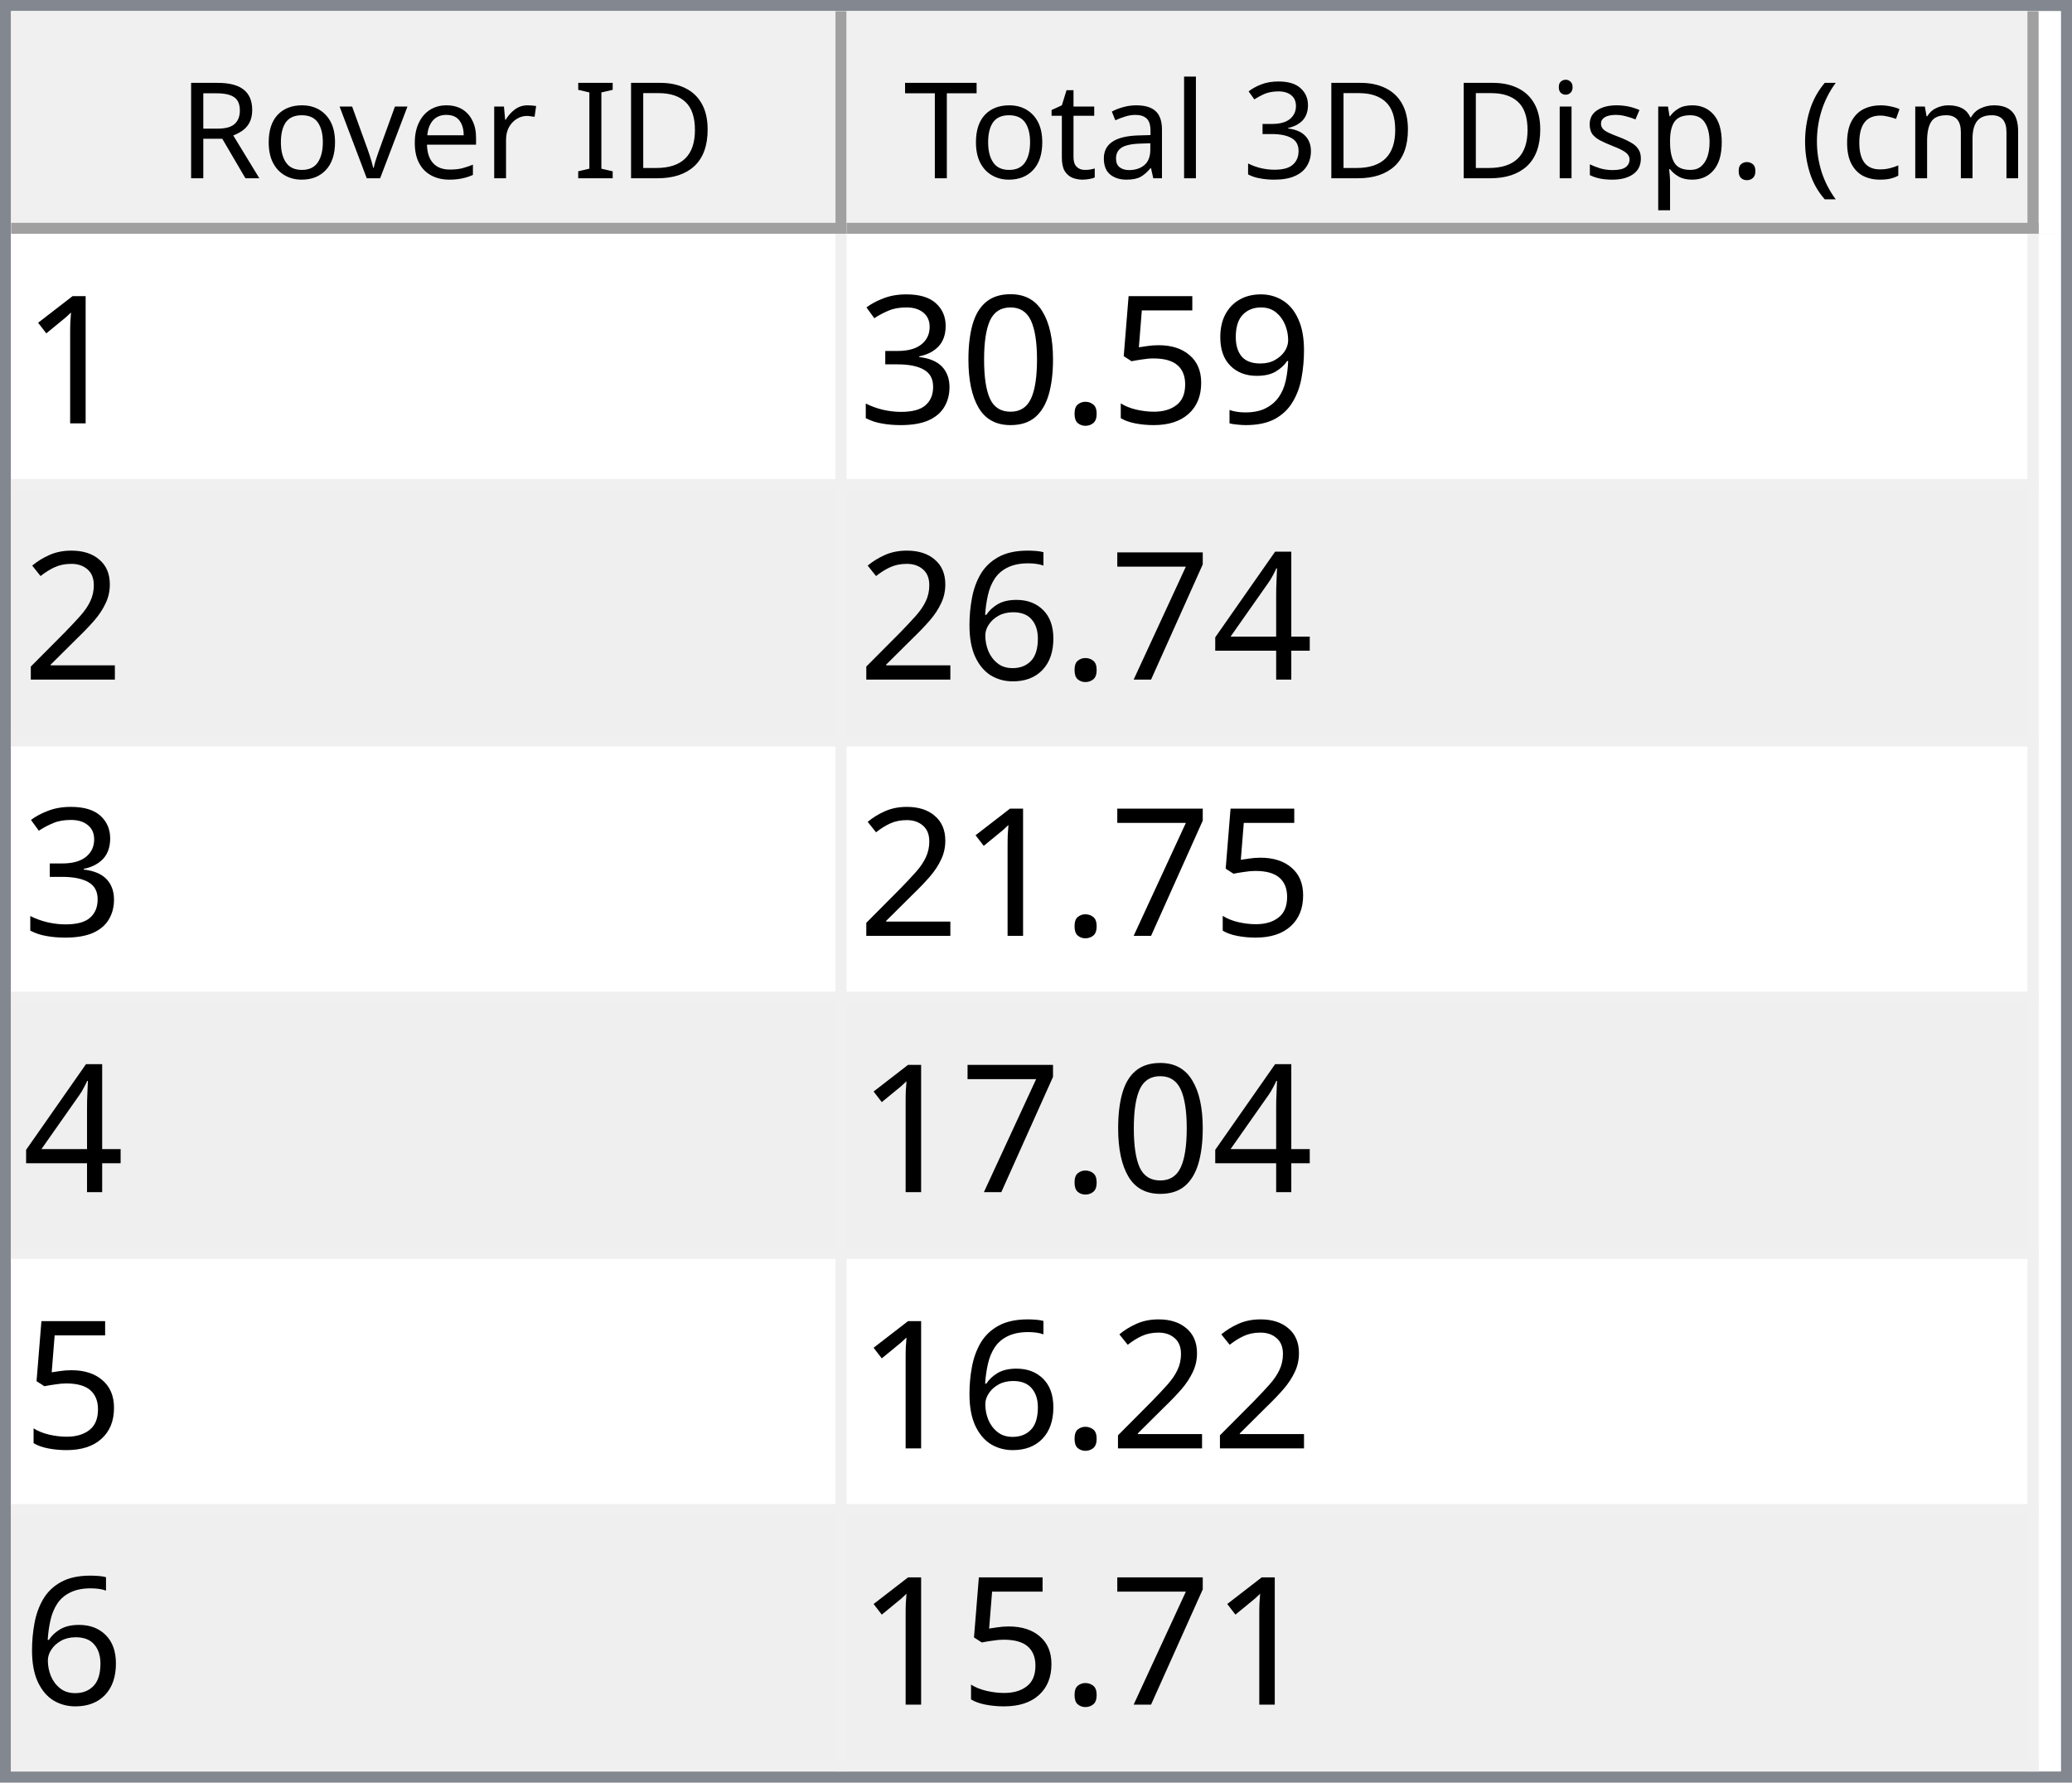
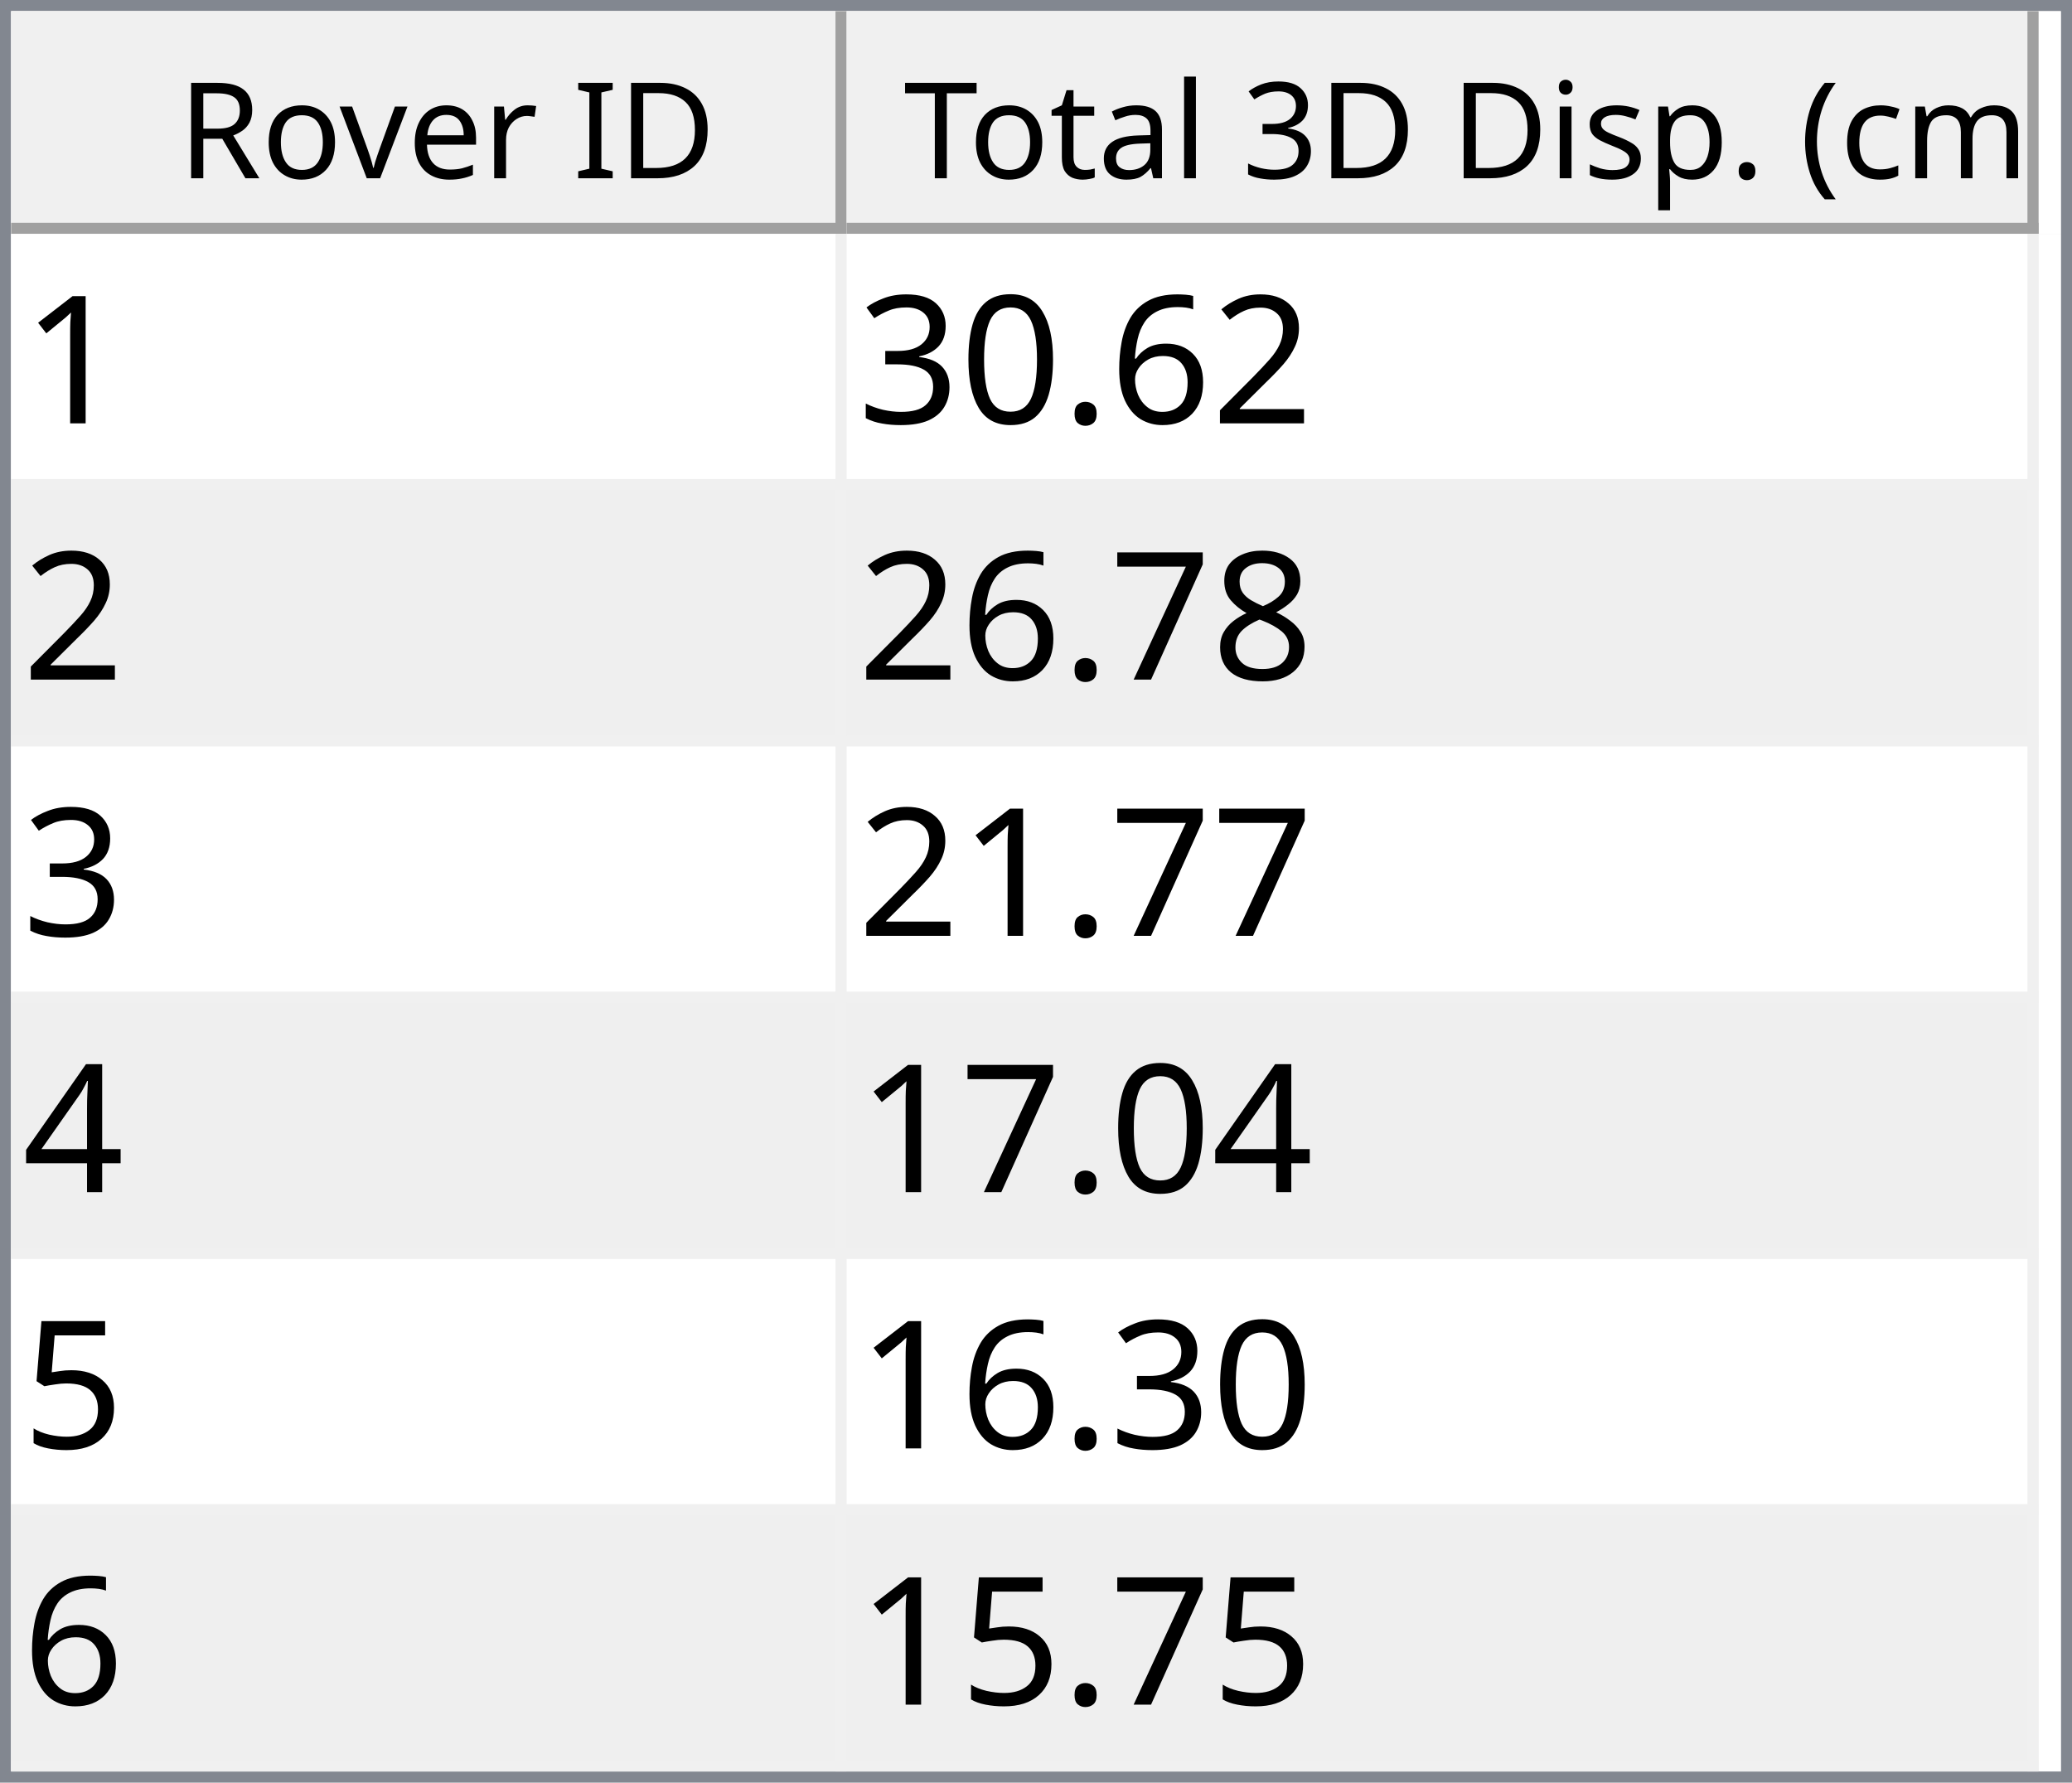
<svg xmlns="http://www.w3.org/2000/svg" style="fill-opacity:1; color-rendering:auto; color-interpolation:auto; text-rendering:auto; stroke:black; stroke-linecap:square; stroke-miterlimit:10; shape-rendering:auto; stroke-opacity:1; fill:black; stroke-dasharray:none; font-weight:normal; stroke-width:1; font-family:'Dialog'; font-style:normal; stroke-linejoin:miter; font-size:12px; stroke-dashoffset:0; image-rendering:auto;" width="186" height="160">
  <defs id="genericDefs" />
  <g>
    <defs id="defs1">
      <clipPath clipPathUnits="userSpaceOnUse" id="clipPath1">
        <path d="M0 0 L186 0 L186 160 L0 160 L0 0 Z" />
      </clipPath>
      <clipPath clipPathUnits="userSpaceOnUse" id="clipPath2">
        <path d="M0 0 L0 160 L186 160 L186 0 Z" />
      </clipPath>
      <clipPath clipPathUnits="userSpaceOnUse" id="clipPath3">
        <path d="M0 0 L0 20 L184 20 L184 0 Z" />
      </clipPath>
      <clipPath clipPathUnits="userSpaceOnUse" id="clipPath4">
        <path d="M0 0 L0 20 L75 20 L75 0 Z" />
      </clipPath>
      <clipPath clipPathUnits="userSpaceOnUse" id="clipPath5">
        <path d="M1 1 L1 19 L74 19 L74 1 Z" />
      </clipPath>
      <clipPath clipPathUnits="userSpaceOnUse" id="clipPath6">
        <path d="M0 0 L0 18 L73 18 L73 0 Z" />
      </clipPath>
      <clipPath clipPathUnits="userSpaceOnUse" id="clipPath7">
        <path d="M-0.5 -0.5 L-0.5 19.5 L74.5 19.5 L74.5 -0.5 Z" />
      </clipPath>
      <clipPath clipPathUnits="userSpaceOnUse" id="clipPath8">
        <path d="M0 0 L0 20 L107 20 L107 0 Z" />
      </clipPath>
      <clipPath clipPathUnits="userSpaceOnUse" id="clipPath9">
        <path d="M1 1 L1 19 L106 19 L106 1 Z" />
      </clipPath>
      <clipPath clipPathUnits="userSpaceOnUse" id="clipPath10">
        <path d="M0 0 L0 18 L105 18 L105 0 Z" />
      </clipPath>
      <clipPath clipPathUnits="userSpaceOnUse" id="clipPath11">
        <path d="M-0.5 -0.5 L-0.5 19.5 L106.5 19.5 L106.5 -0.5 Z" />
      </clipPath>
      <clipPath clipPathUnits="userSpaceOnUse" id="clipPath12">
        <path d="M0 0 L0 138 L184 138 L184 0 Z" />
      </clipPath>
      <clipPath clipPathUnits="userSpaceOnUse" id="clipPath13">
        <path d="M0 0 L0 138 L182 138 L182 0 Z" />
      </clipPath>
      <clipPath clipPathUnits="userSpaceOnUse" id="clipPath14">
        <path d="M-0.5 -0.5 L-0.5 137.5 L181.5 137.5 L181.5 -0.5 Z" />
      </clipPath>
      <clipPath clipPathUnits="userSpaceOnUse" id="clipPath15">
        <path d="M0 0 L0 22 L74 22 L74 0 Z" />
      </clipPath>
      <clipPath clipPathUnits="userSpaceOnUse" id="clipPath16">
        <path d="M0 0 L0 22 L106 22 L106 0 Z" />
      </clipPath>
      <font horiz-adv-x="64.551" id="font1">
        <font-face ascent="107.91" descent="25.098" units-per-em="100" style="font-style:normal; font-family:Segoe UI; font-weight:normal;" />
        <missing-glyph horiz-adv-x="64.551" d="M8.109 0 L8.109 68.266 L56.453 68.266 L56.453 0 L8.109 0 ZM15.328 7.234 L49.219 7.234 L49.219 61.031 L15.328 61.031 L15.328 7.234 Z" />
        <glyph unicode="D" horiz-adv-x="70.117" d="M9.188 0 L9.188 70.016 L28.516 70.016 Q65.531 70.016 65.531 35.891 Q65.531 19.672 55.25 9.836 Q44.969 0 27.734 0 L9.188 0 ZM17.391 62.594 L17.391 7.422 L27.828 7.422 Q41.609 7.422 49.273 14.797 Q56.938 22.172 56.938 35.688 Q56.938 62.594 28.328 62.594 L17.391 62.594 Z" />
        <glyph unicode="I" horiz-adv-x="26.611" d="M17.391 0 L9.188 0 L9.188 70.016 L17.391 70.016 L17.391 0 Z" />
        <glyph unicode=" " horiz-adv-x="27.393" d="" />
        <glyph unicode="r" horiz-adv-x="34.766" d="M34.188 41.891 Q32.078 43.5 28.125 43.5 Q23 43.5 19.555 38.672 Q16.109 33.844 16.109 25.484 L16.109 0 L8.109 0 L8.109 50 L16.109 50 L16.109 39.703 L16.312 39.703 Q18.016 44.969 21.531 47.922 Q25.047 50.875 29.391 50.875 Q32.516 50.875 34.188 50.203 L34.188 41.891 Z" />
        <glyph unicode="e" horiz-adv-x="52.295" d="M48.297 23 L12.984 23 Q13.188 14.656 17.484 10.109 Q21.781 5.562 29.297 5.562 Q37.75 5.562 44.828 11.141 L44.828 3.609 Q38.234 -1.172 27.391 -1.172 Q16.797 -1.172 10.742 5.641 Q4.688 12.453 4.688 24.812 Q4.688 36.469 11.305 43.82 Q17.922 51.172 27.734 51.172 Q37.547 51.172 42.922 44.828 Q48.297 38.484 48.297 27.203 L48.297 23 ZM40.094 29.781 Q40.047 36.719 36.75 40.578 Q33.453 44.438 27.594 44.438 Q21.922 44.438 17.969 40.383 Q14.016 36.328 13.094 29.781 L40.094 29.781 Z" />
        <glyph unicode="v" horiz-adv-x="47.9" d="M47.406 50 L27.484 0 L19.625 0 L0.688 50 L9.469 50 L22.172 13.672 Q23.578 9.672 23.922 6.688 L24.125 6.688 Q24.609 10.453 25.688 13.484 L38.969 50 L47.406 50 Z" />
        <glyph unicode="o" horiz-adv-x="58.594" d="M29 -1.172 Q17.922 -1.172 11.305 5.836 Q4.688 12.844 4.688 24.422 Q4.688 37.016 11.57 44.094 Q18.453 51.172 30.172 51.172 Q41.359 51.172 47.633 44.289 Q53.906 37.406 53.906 25.203 Q53.906 13.234 47.141 6.031 Q40.375 -1.172 29 -1.172 ZM29.594 44.438 Q21.875 44.438 17.383 39.188 Q12.891 33.938 12.891 24.703 Q12.891 15.828 17.43 10.695 Q21.969 5.562 29.594 5.562 Q37.359 5.562 41.531 10.594 Q45.703 15.625 45.703 24.906 Q45.703 34.281 41.531 39.359 Q37.359 44.438 29.594 44.438 Z" />
        <glyph unicode="R" horiz-adv-x="59.814" d="M59.375 0 L49.609 0 L37.891 19.625 Q36.281 22.359 34.766 24.289 Q33.25 26.219 31.664 27.438 Q30.078 28.656 28.25 29.219 Q26.422 29.781 24.125 29.781 L17.391 29.781 L17.391 0 L9.188 0 L9.188 70.016 L30.078 70.016 Q34.672 70.016 38.555 68.867 Q42.438 67.719 45.289 65.375 Q48.141 63.031 49.758 59.547 Q51.375 56.062 51.375 51.375 Q51.375 47.703 50.273 44.656 Q49.172 41.609 47.148 39.211 Q45.125 36.812 42.266 35.133 Q39.406 33.453 35.844 32.516 L35.844 32.328 Q37.594 31.547 38.891 30.547 Q40.188 29.547 41.359 28.18 Q42.531 26.812 43.68 25.078 Q44.828 23.344 46.234 21.047 L59.375 0 ZM17.391 62.594 L17.391 37.203 L28.516 37.203 Q31.594 37.203 34.203 38.133 Q36.812 39.062 38.719 40.797 Q40.625 42.531 41.703 45.047 Q42.781 47.562 42.781 50.688 Q42.781 56.297 39.141 59.445 Q35.5 62.594 28.609 62.594 L17.391 62.594 Z" />
        <glyph unicode=")" horiz-adv-x="30.176" d="M8.297 -15.922 L1.172 -15.922 Q16.406 2.344 16.406 26.812 Q16.406 51.469 1.078 70.016 L8.297 70.016 Q23.531 52.156 23.531 26.703 Q23.531 1.375 8.297 -15.922 Z" />
        <glyph unicode="m" horiz-adv-x="86.133" d="M79.109 0 L71.094 0 L71.094 28.719 Q71.094 37.016 68.531 40.727 Q65.969 44.438 59.906 44.438 Q54.781 44.438 51.195 39.75 Q47.609 35.062 47.609 28.516 L47.609 0 L39.594 0 L39.594 29.688 Q39.594 44.438 28.219 44.438 Q22.953 44.438 19.531 40.016 Q16.109 35.594 16.109 28.516 L16.109 0 L8.109 0 L8.109 50 L16.109 50 L16.109 42.094 L16.312 42.094 Q21.625 51.172 31.844 51.172 Q36.969 51.172 40.773 48.312 Q44.578 45.453 46 40.828 Q51.562 51.172 62.594 51.172 Q79.109 51.172 79.109 30.812 L79.109 0 Z" />
        <glyph unicode="c" horiz-adv-x="46.191" d="M42.188 2.297 Q36.422 -1.172 28.516 -1.172 Q17.828 -1.172 11.258 5.789 Q4.688 12.75 4.688 23.828 Q4.688 36.188 11.766 43.68 Q18.844 51.172 30.672 51.172 Q37.25 51.172 42.281 48.734 L42.281 40.531 Q36.719 44.438 30.375 44.438 Q22.703 44.438 17.797 38.945 Q12.891 33.453 12.891 24.516 Q12.891 15.719 17.508 10.641 Q22.125 5.562 29.891 5.562 Q36.422 5.562 42.188 9.906 L42.188 2.297 Z" />
        <glyph unicode="(" horiz-adv-x="30.176" d="M29.109 -15.922 L21.969 -15.922 Q6.844 1.375 6.844 26.703 Q6.844 52.156 21.969 70.016 L29.203 70.016 Q13.875 51.469 13.875 26.812 Q13.875 2.344 29.109 -15.922 Z" />
        <glyph unicode="." horiz-adv-x="21.68" d="M10.891 -1.078 Q8.641 -1.078 7.055 0.539 Q5.469 2.156 5.469 4.391 Q5.469 6.641 7.055 8.273 Q8.641 9.906 10.891 9.906 Q13.188 9.906 14.797 8.273 Q16.406 6.641 16.406 4.391 Q16.406 2.156 14.797 0.539 Q13.188 -1.078 10.891 -1.078 Z" />
        <glyph unicode="p" horiz-adv-x="58.789" d="M16.312 7.234 L16.109 7.234 L16.109 -23 L8.109 -23 L8.109 50 L16.109 50 L16.109 41.219 L16.312 41.219 Q22.219 51.172 33.594 51.172 Q43.266 51.172 48.688 44.461 Q54.109 37.75 54.109 26.469 Q54.109 13.922 48 6.375 Q41.891 -1.172 31.297 -1.172 Q21.578 -1.172 16.312 7.234 ZM16.109 27.391 L16.109 20.406 Q16.109 14.203 20.141 9.883 Q24.172 5.562 30.375 5.562 Q37.641 5.562 41.773 11.133 Q45.906 16.703 45.906 26.609 Q45.906 34.969 42.047 39.703 Q38.188 44.438 31.594 44.438 Q24.609 44.438 20.359 39.578 Q16.109 34.719 16.109 27.391 Z" />
        <glyph unicode="s" horiz-adv-x="42.432" d="M5.078 1.812 L5.078 10.406 Q11.625 5.562 19.484 5.562 Q30.031 5.562 30.031 12.594 Q30.031 14.594 29.125 15.992 Q28.219 17.391 26.68 18.461 Q25.141 19.531 23.07 20.383 Q21 21.234 18.609 22.172 Q15.281 23.484 12.766 24.828 Q10.25 26.172 8.57 27.859 Q6.891 29.547 6.031 31.695 Q5.172 33.844 5.172 36.719 Q5.172 40.234 6.789 42.945 Q8.406 45.656 11.086 47.484 Q13.766 49.312 17.211 50.242 Q20.656 51.172 24.312 51.172 Q30.812 51.172 35.938 48.922 L35.938 40.828 Q30.422 44.438 23.25 44.438 Q21 44.438 19.195 43.922 Q17.391 43.406 16.094 42.477 Q14.797 41.547 14.086 40.258 Q13.375 38.969 13.375 37.406 Q13.375 35.453 14.086 34.133 Q14.797 32.812 16.164 31.789 Q17.531 30.766 19.484 29.938 Q21.438 29.109 23.922 28.125 Q27.25 26.859 29.883 25.516 Q32.516 24.172 34.375 22.484 Q36.234 20.797 37.234 18.602 Q38.234 16.406 38.234 13.375 Q38.234 9.672 36.602 6.938 Q34.969 4.203 32.234 2.398 Q29.5 0.594 25.93 -0.289 Q22.359 -1.172 18.453 -1.172 Q10.75 -1.172 5.078 1.812 Z" />
        <glyph unicode="i" horiz-adv-x="24.219" d="M12.203 62.703 Q10.062 62.703 8.547 64.164 Q7.031 65.625 7.031 67.875 Q7.031 70.125 8.547 71.609 Q10.062 73.094 12.203 73.094 Q14.406 73.094 15.945 71.609 Q17.484 70.125 17.484 67.875 Q17.484 65.719 15.945 64.211 Q14.406 62.703 12.203 62.703 ZM16.109 0 L8.109 0 L8.109 50 L16.109 50 L16.109 0 Z" />
        <glyph unicode="3" horiz-adv-x="53.906" d="M46.531 19.828 Q46.531 15.094 44.75 11.211 Q42.969 7.328 39.719 4.57 Q36.469 1.812 31.93 0.297 Q27.391 -1.219 21.922 -1.219 Q11.922 -1.219 6 2.594 L6 11.188 Q13.094 5.609 22.219 5.609 Q25.875 5.609 28.828 6.539 Q31.781 7.469 33.906 9.227 Q36.031 10.984 37.18 13.477 Q38.328 15.969 38.328 19.094 Q38.328 32.812 18.797 32.812 L12.984 32.812 L12.984 39.594 L18.5 39.594 Q35.797 39.594 35.797 52.484 Q35.797 64.406 22.609 64.406 Q15.188 64.406 8.688 59.422 L8.688 67.188 Q15.375 71.188 24.609 71.188 Q29 71.188 32.57 69.969 Q36.141 68.75 38.68 66.555 Q41.219 64.359 42.609 61.281 Q44 58.203 44 54.5 Q44 40.672 30.031 36.719 L30.031 36.531 Q33.594 36.141 36.625 34.797 Q39.656 33.453 41.852 31.305 Q44.047 29.156 45.289 26.25 Q46.531 23.344 46.531 19.828 Z" />
        <glyph unicode="l" horiz-adv-x="24.219" d="M16.109 0 L8.109 0 L8.109 74.031 L16.109 74.031 L16.109 0 Z" />
        <glyph unicode="a" horiz-adv-x="50.879" d="M43.891 0 L35.891 0 L35.891 7.812 L35.688 7.812 Q30.469 -1.172 20.312 -1.172 Q12.844 -1.172 8.617 2.781 Q4.391 6.734 4.391 13.281 Q4.391 27.297 20.906 29.594 L35.891 31.688 Q35.891 44.438 25.594 44.438 Q16.547 44.438 9.281 38.281 L9.281 46.484 Q16.656 51.172 26.266 51.172 Q43.891 51.172 43.891 32.516 L43.891 0 ZM35.891 25.297 L23.828 23.641 Q18.266 22.859 15.43 20.875 Q12.594 18.891 12.594 13.875 Q12.594 10.203 15.211 7.883 Q17.828 5.562 22.172 5.562 Q28.125 5.562 32.008 9.742 Q35.891 13.922 35.891 20.312 L35.891 25.297 Z" />
        <glyph unicode="t" horiz-adv-x="33.887" d="M31.297 0.484 Q28.469 -1.078 23.828 -1.078 Q10.688 -1.078 10.688 13.578 L10.688 43.172 L2.094 43.172 L2.094 50 L10.688 50 L10.688 62.203 L18.703 64.797 L18.703 50 L31.297 50 L31.297 43.172 L18.703 43.172 L18.703 14.984 Q18.703 9.969 20.414 7.82 Q22.125 5.672 26.078 5.672 Q29.109 5.672 31.297 7.328 L31.297 0.484 Z" />
        <glyph unicode="T" horiz-adv-x="52.393" d="M50.594 62.594 L30.375 62.594 L30.375 0 L22.172 0 L22.172 62.594 L2 62.594 L2 70.016 L50.594 70.016 L50.594 62.594 Z" />
      </font>
      <font horiz-adv-x="75.0" id="font2">
        <font-face ascent="100.537" descent="21.973" units-per-em="100" style="font-style:normal; font-family:sans-serif; font-weight:normal;" />
        <missing-glyph horiz-adv-x="75.0" d="M12.5 0 L12.5 62.5 L62.5 62.5 L62.5 0 L12.5 0 ZM14.062 1.562 L60.938 1.562 L60.938 60.938 L14.062 60.938 L14.062 1.562 Z" />
        <glyph unicode="1" horiz-adv-x="55.615" d="M37.25 0 L28.469 0 L28.469 56 Q25.297 52.984 20.141 49.953 Q14.984 46.922 10.891 45.406 L10.891 53.906 Q18.266 57.375 23.781 62.305 Q29.297 67.234 31.594 71.875 L37.25 71.875 L37.25 0 Z" />
-         <glyph unicode="9" horiz-adv-x="55.615" d="M5.469 16.547 L13.922 17.328 Q14.984 11.375 18.016 8.688 Q21.047 6 25.781 6 Q29.828 6 32.883 7.859 Q35.938 9.719 37.891 12.82 Q39.844 15.922 41.164 21.195 Q42.484 26.469 42.484 31.938 Q42.484 32.516 42.438 33.688 Q39.797 29.5 35.234 26.883 Q30.672 24.266 25.344 24.266 Q16.453 24.266 10.305 30.711 Q4.156 37.156 4.156 47.703 Q4.156 58.594 10.578 65.234 Q17 71.875 26.656 71.875 Q33.641 71.875 39.43 68.117 Q45.219 64.359 48.219 57.398 Q51.219 50.438 51.219 37.25 Q51.219 23.531 48.242 15.406 Q45.266 7.281 39.383 3.031 Q33.5 -1.219 25.594 -1.219 Q17.188 -1.219 11.867 3.445 Q6.547 8.109 5.469 16.547 ZM41.453 48.141 Q41.453 55.719 37.43 60.156 Q33.406 64.594 27.734 64.594 Q21.875 64.594 17.531 59.812 Q13.188 55.031 13.188 47.406 Q13.188 40.578 17.312 36.305 Q21.438 32.031 27.484 32.031 Q33.594 32.031 37.523 36.305 Q41.453 40.578 41.453 48.141 Z" />
-         <glyph unicode="5" horiz-adv-x="55.615" d="M4.156 18.75 L13.375 19.531 Q14.406 12.797 18.141 9.398 Q21.875 6 27.156 6 Q33.5 6 37.891 10.789 Q42.281 15.578 42.281 23.484 Q42.281 31 38.062 35.352 Q33.844 39.703 27 39.703 Q22.75 39.703 19.336 37.773 Q15.922 35.844 13.969 32.766 L5.719 33.844 L12.641 70.609 L48.25 70.609 L48.25 62.203 L19.672 62.203 L15.828 42.969 Q22.266 47.469 29.344 47.469 Q38.719 47.469 45.164 40.969 Q51.609 34.469 51.609 24.266 Q51.609 14.547 45.953 7.469 Q39.062 -1.219 27.156 -1.219 Q17.391 -1.219 11.211 4.25 Q5.031 9.719 4.156 18.75 Z" />
+         <glyph unicode="2" horiz-adv-x="55.615" d="M50.344 8.453 L50.344 0 L3.031 0 Q2.938 3.172 4.047 6.109 Q5.859 10.938 9.836 15.625 Q13.812 20.312 21.344 26.469 Q33.016 36.031 37.117 41.625 Q41.219 47.219 41.219 52.203 Q41.219 57.422 37.477 61.008 Q33.734 64.594 27.734 64.594 Q21.391 64.594 17.578 60.789 Q13.766 56.984 13.719 50.25 L4.688 51.172 Q5.609 61.281 11.664 66.578 Q17.719 71.875 27.938 71.875 Q38.234 71.875 44.242 66.164 Q50.25 60.453 50.25 52 Q50.25 47.703 48.492 43.555 Q46.734 39.406 42.656 34.812 Q38.578 30.219 29.109 22.219 Q21.188 15.578 18.945 13.211 Q16.703 10.844 15.234 8.453 L50.344 8.453 Z" />
+         <glyph unicode="6" horiz-adv-x="55.615" d="M49.75 54.047 L41.016 53.375 Q39.844 58.547 37.703 60.891 Q34.125 64.656 28.906 64.656 Q24.703 64.656 21.531 62.312 Q17.391 59.281 14.992 53.469 Q12.594 47.656 12.5 36.922 Q15.672 41.75 20.266 44.094 Q24.859 46.438 29.891 46.438 Q38.672 46.438 44.852 39.969 Q51.031 33.5 51.031 23.25 Q51.031 16.5 48.125 10.719 Q45.219 4.938 40.141 1.859 Q35.062 -1.219 28.609 -1.219 Q17.625 -1.219 10.695 6.859 Q3.766 14.938 3.766 33.5 Q3.766 54.25 11.422 63.672 Q18.109 71.875 29.438 71.875 Q37.891 71.875 43.289 67.141 Q48.688 62.406 49.75 54.047 ZM13.875 23.188 Q13.875 18.656 15.797 14.508 Q17.719 10.359 21.188 8.18 Q24.656 6 28.469 6 Q34.031 6 38.039 10.492 Q42.047 14.984 42.047 22.703 Q42.047 30.125 38.086 34.398 Q34.125 38.672 28.125 38.672 Q22.172 38.672 18.023 34.398 Q13.875 30.125 13.875 23.188 Z" />
        <glyph unicode="." horiz-adv-x="27.783" d="M9.078 0 L9.078 10.016 L19.094 10.016 L19.094 0 L9.078 0 Z" />
        <glyph unicode="0" horiz-adv-x="55.615" d="M4.156 35.297 Q4.156 48 6.766 55.742 Q9.375 63.484 14.523 67.68 Q19.672 71.875 27.484 71.875 Q33.25 71.875 37.594 69.555 Q41.938 67.234 44.773 62.867 Q47.609 58.5 49.219 52.227 Q50.828 45.953 50.828 35.297 Q50.828 22.703 48.242 14.969 Q45.656 7.234 40.508 3.008 Q35.359 -1.219 27.484 -1.219 Q17.141 -1.219 11.234 6.203 Q4.156 15.141 4.156 35.297 ZM13.188 35.297 Q13.188 17.672 17.312 11.836 Q21.438 6 27.484 6 Q33.547 6 37.672 11.859 Q41.797 17.719 41.797 35.297 Q41.797 52.984 37.672 58.789 Q33.547 64.594 27.391 64.594 Q21.344 64.594 17.719 59.469 Q13.188 52.938 13.188 35.297 Z" />
        <glyph unicode="3" horiz-adv-x="55.615" d="M4.203 18.891 L12.984 20.062 Q14.5 12.594 18.141 9.297 Q21.781 6 27 6 Q33.203 6 37.477 10.297 Q41.75 14.594 41.75 20.953 Q41.75 27 37.797 30.93 Q33.844 34.859 27.734 34.859 Q25.25 34.859 21.531 33.891 L22.516 41.609 Q23.391 41.5 23.922 41.5 Q29.547 41.5 34.039 44.43 Q38.531 47.359 38.531 53.469 Q38.531 58.297 35.258 61.477 Q31.984 64.656 26.812 64.656 Q21.688 64.656 18.266 61.43 Q14.844 58.203 13.875 51.766 L5.078 53.328 Q6.688 62.156 12.398 67.016 Q18.109 71.875 26.609 71.875 Q32.469 71.875 37.398 69.359 Q42.328 66.844 44.945 62.5 Q47.562 58.156 47.562 53.266 Q47.562 48.641 45.07 44.828 Q42.578 41.016 37.703 38.766 Q44.047 37.312 47.562 32.695 Q51.078 28.078 51.078 21.141 Q51.078 11.766 44.242 5.25 Q37.406 -1.266 26.953 -1.266 Q17.531 -1.266 11.305 4.352 Q5.078 9.969 4.203 18.891 Z" />
-         <glyph unicode="2" horiz-adv-x="55.615" d="M50.344 8.453 L50.344 0 L3.031 0 Q2.938 3.172 4.047 6.109 Q5.859 10.938 9.836 15.625 Q13.812 20.312 21.344 26.469 Q33.016 36.031 37.117 41.625 Q41.219 47.219 41.219 52.203 Q41.219 57.422 37.477 61.008 Q33.734 64.594 27.734 64.594 Q21.391 64.594 17.578 60.789 Q13.766 56.984 13.719 50.25 L4.688 51.172 Q5.609 61.281 11.664 66.578 Q17.719 71.875 27.938 71.875 Q38.234 71.875 44.242 66.164 Q50.25 60.453 50.25 52 Q50.25 47.703 48.492 43.555 Q46.734 39.406 42.656 34.812 Q38.578 30.219 29.109 22.219 Q21.188 15.578 18.945 13.211 Q16.703 10.844 15.234 8.453 L50.344 8.453 Z" />
+         <glyph unicode="8" horiz-adv-x="55.615" d="M17.672 38.812 Q12.203 40.828 9.57 44.539 Q6.938 48.25 6.938 53.422 Q6.938 61.234 12.555 66.555 Q18.172 71.875 27.484 71.875 Q36.859 71.875 42.578 66.43 Q48.297 60.984 48.297 53.172 Q48.297 48.188 45.68 44.508 Q43.062 40.828 37.75 38.812 Q44.344 36.672 47.781 31.883 Q51.219 27.094 51.219 20.453 Q51.219 11.281 44.727 5.031 Q38.234 -1.219 27.641 -1.219 Q17.047 -1.219 10.547 5.055 Q4.047 11.328 4.047 20.703 Q4.047 27.688 7.594 32.398 Q11.141 37.109 17.672 38.812 ZM15.922 53.719 Q15.922 48.641 19.195 45.414 Q22.469 42.188 27.688 42.188 Q32.766 42.188 36.016 45.383 Q39.266 48.578 39.266 53.219 Q39.266 58.062 35.914 61.359 Q32.562 64.656 27.594 64.656 Q22.562 64.656 19.242 61.43 Q15.922 58.203 15.922 53.719 ZM13.094 20.656 Q13.094 16.891 14.875 13.375 Q16.656 9.859 20.172 7.93 Q23.688 6 27.734 6 Q34.031 6 38.133 10.055 Q42.234 14.109 42.234 20.359 Q42.234 26.703 38.016 30.859 Q33.797 35.016 27.438 35.016 Q21.234 35.016 17.164 30.914 Q13.094 26.812 13.094 20.656 Z" />
+         <glyph unicode="7" horiz-adv-x="55.615" d="M4.734 62.203 L4.734 70.656 L51.078 70.656 L51.078 63.812 Q44.234 56.547 37.523 44.484 Q30.812 32.422 27.156 19.672 Q24.516 10.688 23.781 0 L14.75 0 Q14.891 8.453 18.062 20.414 Q21.234 32.375 27.172 43.484 Q33.109 54.594 39.797 62.203 L4.734 62.203 Z" />
        <glyph unicode="4" horiz-adv-x="55.615" d="M32.328 0 L32.328 17.141 L1.266 17.141 L1.266 25.203 L33.938 71.578 L41.109 71.578 L41.109 25.203 L50.781 25.203 L50.781 17.141 L41.109 17.141 L41.109 0 L32.328 0 ZM32.328 25.203 L32.328 57.469 L9.906 25.203 L32.328 25.203 Z" />
-         <glyph unicode="7" horiz-adv-x="55.615" d="M4.734 62.203 L4.734 70.656 L51.078 70.656 L51.078 63.812 Q44.234 56.547 37.523 44.484 Q30.812 32.422 27.156 19.672 Q24.516 10.688 23.781 0 L14.75 0 Q14.891 8.453 18.062 20.414 Q21.234 32.375 27.172 43.484 Q33.109 54.594 39.797 62.203 L4.734 62.203 Z" />
-         <glyph unicode="6" horiz-adv-x="55.615" d="M49.75 54.047 L41.016 53.375 Q39.844 58.547 37.703 60.891 Q34.125 64.656 28.906 64.656 Q24.703 64.656 21.531 62.312 Q17.391 59.281 14.992 53.469 Q12.594 47.656 12.5 36.922 Q15.672 41.75 20.266 44.094 Q24.859 46.438 29.891 46.438 Q38.672 46.438 44.852 39.969 Q51.031 33.5 51.031 23.25 Q51.031 16.5 48.125 10.719 Q45.219 4.938 40.141 1.859 Q35.062 -1.219 28.609 -1.219 Q17.625 -1.219 10.695 6.859 Q3.766 14.938 3.766 33.5 Q3.766 54.25 11.422 63.672 Q18.109 71.875 29.438 71.875 Q37.891 71.875 43.289 67.141 Q48.688 62.406 49.75 54.047 ZM13.875 23.188 Q13.875 18.656 15.797 14.508 Q17.719 10.359 21.188 8.18 Q24.656 6 28.469 6 Q34.031 6 38.039 10.492 Q42.047 14.984 42.047 22.703 Q42.047 30.125 38.086 34.398 Q34.125 38.672 28.125 38.672 Q22.172 38.672 18.023 34.398 Q13.875 30.125 13.875 23.188 Z" />
+         <glyph unicode="5" horiz-adv-x="55.615" d="M4.156 18.75 L13.375 19.531 Q14.406 12.797 18.141 9.398 Q21.875 6 27.156 6 Q33.5 6 37.891 10.789 Q42.281 15.578 42.281 23.484 Q42.281 31 38.062 35.352 Q33.844 39.703 27 39.703 Q22.75 39.703 19.336 37.773 Q15.922 35.844 13.969 32.766 L5.719 33.844 L12.641 70.609 L48.25 70.609 L48.25 62.203 L19.672 62.203 L15.828 42.969 Q22.266 47.469 29.344 47.469 Q38.719 47.469 45.164 40.969 Q51.609 34.469 51.609 24.266 Q51.609 14.547 45.953 7.469 Q39.062 -1.219 27.156 -1.219 Q17.391 -1.219 11.211 4.25 Q5.031 9.719 4.156 18.75 Z" />
      </font>
    </defs>
    <g style="fill:white; stroke:white;">
      <rect x="0" y="0" width="186" style="clip-path:url(#clipPath1); stroke:none;" height="160" />
    </g>
    <g style="fill:white; text-rendering:optimizeSpeed; color-rendering:optimizeSpeed; image-rendering:optimizeSpeed; shape-rendering:crispEdges; stroke:white; color-interpolation:sRGB;">
      <rect x="0" width="186" height="160" y="0" style="stroke:none;" />
      <path style="stroke:none;" d="M0 160 L186 160 L186 0 L0 0 Z" />
    </g>
    <g style="fill:rgb(240,240,240); font-family:'Segoe UI'; stroke:rgb(240,240,240);">
      <rect x="0" y="0" width="186" style="clip-path:url(#clipPath2); stroke:none;" height="160" />
    </g>
    <g style="fill:rgb(130,135,144); font-family:'Segoe UI'; stroke:rgb(130,135,144);">
      <path d="M0 0 L186 0 L186 160 L0 160 L0 0 ZM1 1 L185 1 L185 159 L1 159 L1 1 Z" style="fill-rule:evenodd; clip-path:url(#clipPath2); stroke:none;" />
    </g>
    <g style="fill:white; font-family:'Segoe UI'; stroke:white;" transform="translate(1,1)">
      <rect x="0" y="0" width="184" style="clip-path:url(#clipPath3); stroke:none;" height="20" />
    </g>
    <g style="fill:rgb(240,240,240); font-family:'Segoe UI'; stroke:rgb(240,240,240);" transform="translate(1,1)">
      <rect x="0" y="0" width="75" style="clip-path:url(#clipPath4); stroke:none;" height="20" />
    </g>
    <g style="font-family:'Segoe UI';" transform="translate(2,2)">
      <text x="14" xml:space="preserve" y="14" style="clip-path:url(#clipPath6); stroke:none;">Rover ID</text>
    </g>
    <g style="fill:rgb(160,160,160); font-family:'Segoe UI'; stroke:rgb(160,160,160); stroke-linejoin:bevel;" transform="translate(1.5,1.5)">
      <line x1="74" x2="74" y1="0" style="fill:none; clip-path:url(#clipPath7);" y2="19" />
    </g>
    <g style="fill:rgb(160,160,160); font-family:'Segoe UI'; stroke:rgb(160,160,160); stroke-linejoin:bevel;" transform="matrix(1,0,0,1,1,1) translate(0.5,0.5)">
      <line x1="0" x2="74" y1="19" style="fill:none; clip-path:url(#clipPath7);" y2="19" />
    </g>
    <g style="fill:rgb(240,240,240); font-family:'Segoe UI'; stroke:rgb(240,240,240);" transform="translate(76,1)">
      <rect x="0" y="0" width="107" style="clip-path:url(#clipPath8); stroke:none;" height="20" />
    </g>
    <g style="font-family:'Segoe UI';" transform="translate(77,2)">
      <text x="1" xml:space="preserve" y="14" style="clip-path:url(#clipPath10); stroke:none;"> Total 3D Disp. (cm)</text>
    </g>
    <g style="fill:rgb(160,160,160); font-family:'Segoe UI'; stroke:rgb(160,160,160); stroke-linejoin:bevel;" transform="translate(76.5,1.5)">
      <line x1="106" x2="106" y1="0" style="fill:none; clip-path:url(#clipPath11);" y2="19" />
    </g>
    <g style="fill:rgb(160,160,160); font-family:'Segoe UI'; stroke:rgb(160,160,160); stroke-linejoin:bevel;" transform="matrix(1,0,0,1,76,1) translate(0.5,0.5)">
      <line x1="0" x2="106" y1="19" style="fill:none; clip-path:url(#clipPath11);" y2="19" />
    </g>
    <g style="fill:white; font-family:'Segoe UI'; stroke:white;" transform="translate(1,21)">
      <rect x="0" y="0" width="184" style="clip-path:url(#clipPath12); stroke:none;" height="138" />
    </g>
    <g style="fill:rgb(240,240,240); font-size:16px; font-family:sans-serif; stroke:rgb(240,240,240);" transform="translate(1,21)">
      <rect x="0" y="0" width="182" style="clip-path:url(#clipPath13); stroke:none;" height="138" />
      <line transform="translate(0.5,0.5)" x1="0" x2="181" y1="22" style="clip-path:url(#clipPath14); fill:none; stroke-linejoin:bevel;" y2="22" />
    </g>
    <g transform="matrix(1,0,0,1,1,21) translate(0.5,0.5)" style="fill:rgb(240,240,240); font-size:16px; font-family:sans-serif; stroke:rgb(240,240,240); stroke-linejoin:bevel;">
      <line x1="0" x2="181" y1="45" style="fill:none; clip-path:url(#clipPath14);" y2="45" />
    </g>
    <g transform="matrix(1,0,0,1,1,21) translate(0.5,0.5)" style="fill:rgb(240,240,240); font-size:16px; font-family:sans-serif; stroke:rgb(240,240,240); stroke-linejoin:bevel;">
      <line x1="0" x2="181" y1="68" style="fill:none; clip-path:url(#clipPath14);" y2="68" />
    </g>
    <g transform="matrix(1,0,0,1,1,21) translate(0.5,0.5)" style="fill:rgb(240,240,240); font-size:16px; font-family:sans-serif; stroke:rgb(240,240,240); stroke-linejoin:bevel;">
      <line x1="0" x2="181" y1="91" style="fill:none; clip-path:url(#clipPath14);" y2="91" />
    </g>
    <g transform="matrix(1,0,0,1,1,21) translate(0.5,0.5)" style="fill:rgb(240,240,240); font-size:16px; font-family:sans-serif; stroke:rgb(240,240,240); stroke-linejoin:bevel;">
      <line x1="0" x2="181" y1="114" style="fill:none; clip-path:url(#clipPath14);" y2="114" />
    </g>
    <g transform="matrix(1,0,0,1,1,21) translate(0.5,0.5)" style="fill:rgb(240,240,240); font-size:16px; font-family:sans-serif; stroke:rgb(240,240,240); stroke-linejoin:bevel;">
      <line x1="0" x2="181" y1="137" style="fill:none; clip-path:url(#clipPath14);" y2="137" />
    </g>
    <g transform="matrix(1,0,0,1,1,21) translate(0.5,0.5)" style="fill:rgb(240,240,240); font-size:16px; font-family:sans-serif; stroke:rgb(240,240,240); stroke-linejoin:bevel;">
      <line x1="74" x2="74" y1="0" style="fill:none; clip-path:url(#clipPath14);" y2="137" />
    </g>
    <g transform="matrix(1,0,0,1,1,21) translate(0.5,0.5)" style="fill:rgb(240,240,240); font-size:16px; font-family:sans-serif; stroke:rgb(240,240,240); stroke-linejoin:bevel;">
      <line x1="181" x2="181" y1="0" style="fill:none; clip-path:url(#clipPath14);" y2="137" />
    </g>
    <g style="fill:white; font-size:16px; font-family:sans-serif; stroke:white;" transform="matrix(1,0,0,1,1,21)">
      <rect x="0" y="0" width="74" style="clip-path:url(#clipPath15); stroke:none;" height="22" />
      <text x="1" y="17" style="fill:black; clip-path:url(#clipPath15); stroke:none;" xml:space="preserve">1</text>
    </g>
    <g style="fill:white; font-size:16px; font-family:sans-serif; stroke:white;" transform="matrix(1,0,0,1,1,21) translate(75,0)">
      <rect x="0" y="0" width="106" style="clip-path:url(#clipPath16); stroke:none;" height="22" />
-       <text x="1" y="17" style="fill:black; clip-path:url(#clipPath16); stroke:none;" xml:space="preserve">30.59</text>
+       <text x="1" y="17" style="fill:black; clip-path:url(#clipPath16); stroke:none;" xml:space="preserve">30.62</text>
    </g>
    <g style="fill:rgb(239,239,239); font-size:16px; font-family:sans-serif; stroke:rgb(239,239,239);" transform="matrix(1,0,0,1,1,21) translate(0,23)">
      <rect x="0" y="0" width="74" style="clip-path:url(#clipPath15); stroke:none;" height="22" />
      <text x="1" y="17" style="fill:black; clip-path:url(#clipPath15); stroke:none;" xml:space="preserve">2</text>
    </g>
    <g style="fill:rgb(239,239,239); font-size:16px; font-family:sans-serif; stroke:rgb(239,239,239);" transform="matrix(1,0,0,1,1,21) translate(75,23)">
      <rect x="0" y="0" width="106" style="clip-path:url(#clipPath16); stroke:none;" height="22" />
-       <text x="1" y="17" style="fill:black; clip-path:url(#clipPath16); stroke:none;" xml:space="preserve">26.74</text>
+       <text x="1" y="17" style="fill:black; clip-path:url(#clipPath16); stroke:none;" xml:space="preserve">26.78</text>
    </g>
    <g style="fill:white; font-size:16px; font-family:sans-serif; stroke:white;" transform="matrix(1,0,0,1,1,21) translate(0,46)">
      <rect x="0" y="0" width="74" style="clip-path:url(#clipPath15); stroke:none;" height="22" />
      <text x="1" y="17" style="fill:black; clip-path:url(#clipPath15); stroke:none;" xml:space="preserve">3</text>
    </g>
    <g style="fill:white; font-size:16px; font-family:sans-serif; stroke:white;" transform="matrix(1,0,0,1,1,21) translate(75,46)">
      <rect x="0" y="0" width="106" style="clip-path:url(#clipPath16); stroke:none;" height="22" />
-       <text x="1" y="17" style="fill:black; clip-path:url(#clipPath16); stroke:none;" xml:space="preserve">21.75</text>
+       <text x="1" y="17" style="fill:black; clip-path:url(#clipPath16); stroke:none;" xml:space="preserve">21.77</text>
    </g>
    <g style="fill:rgb(239,239,239); font-size:16px; font-family:sans-serif; stroke:rgb(239,239,239);" transform="matrix(1,0,0,1,1,21) translate(0,69)">
      <rect x="0" y="0" width="74" style="clip-path:url(#clipPath15); stroke:none;" height="22" />
      <text x="1" y="17" style="fill:black; clip-path:url(#clipPath15); stroke:none;" xml:space="preserve">4</text>
    </g>
    <g style="fill:rgb(239,239,239); font-size:16px; font-family:sans-serif; stroke:rgb(239,239,239);" transform="matrix(1,0,0,1,1,21) translate(75,69)">
      <rect x="0" y="0" width="106" style="clip-path:url(#clipPath16); stroke:none;" height="22" />
      <text x="1" y="17" style="fill:black; clip-path:url(#clipPath16); stroke:none;" xml:space="preserve">17.04</text>
    </g>
    <g style="fill:white; font-size:16px; font-family:sans-serif; stroke:white;" transform="matrix(1,0,0,1,1,21) translate(0,92)">
      <rect x="0" y="0" width="74" style="clip-path:url(#clipPath15); stroke:none;" height="22" />
      <text x="1" y="17" style="fill:black; clip-path:url(#clipPath15); stroke:none;" xml:space="preserve">5</text>
    </g>
    <g style="fill:white; font-size:16px; font-family:sans-serif; stroke:white;" transform="matrix(1,0,0,1,1,21) translate(75,92)">
      <rect x="0" y="0" width="106" style="clip-path:url(#clipPath16); stroke:none;" height="22" />
-       <text x="1" y="17" style="fill:black; clip-path:url(#clipPath16); stroke:none;" xml:space="preserve">16.22</text>
+       <text x="1" y="17" style="fill:black; clip-path:url(#clipPath16); stroke:none;" xml:space="preserve">16.30</text>
    </g>
    <g style="fill:rgb(239,239,239); font-size:16px; font-family:sans-serif; stroke:rgb(239,239,239);" transform="matrix(1,0,0,1,1,21) translate(0,115)">
      <rect x="0" y="0" width="74" style="clip-path:url(#clipPath15); stroke:none;" height="22" />
      <text x="1" y="17" style="fill:black; clip-path:url(#clipPath15); stroke:none;" xml:space="preserve">6</text>
    </g>
    <g style="fill:rgb(239,239,239); font-size:16px; font-family:sans-serif; stroke:rgb(239,239,239);" transform="matrix(1,0,0,1,1,21) translate(75,115)">
      <rect x="0" y="0" width="106" style="clip-path:url(#clipPath16); stroke:none;" height="22" />
-       <text x="1" y="17" style="fill:black; clip-path:url(#clipPath16); stroke:none;" xml:space="preserve">15.71</text>
+       <text x="1" y="17" style="fill:black; clip-path:url(#clipPath16); stroke:none;" xml:space="preserve">15.75</text>
    </g>
  </g>
</svg>
